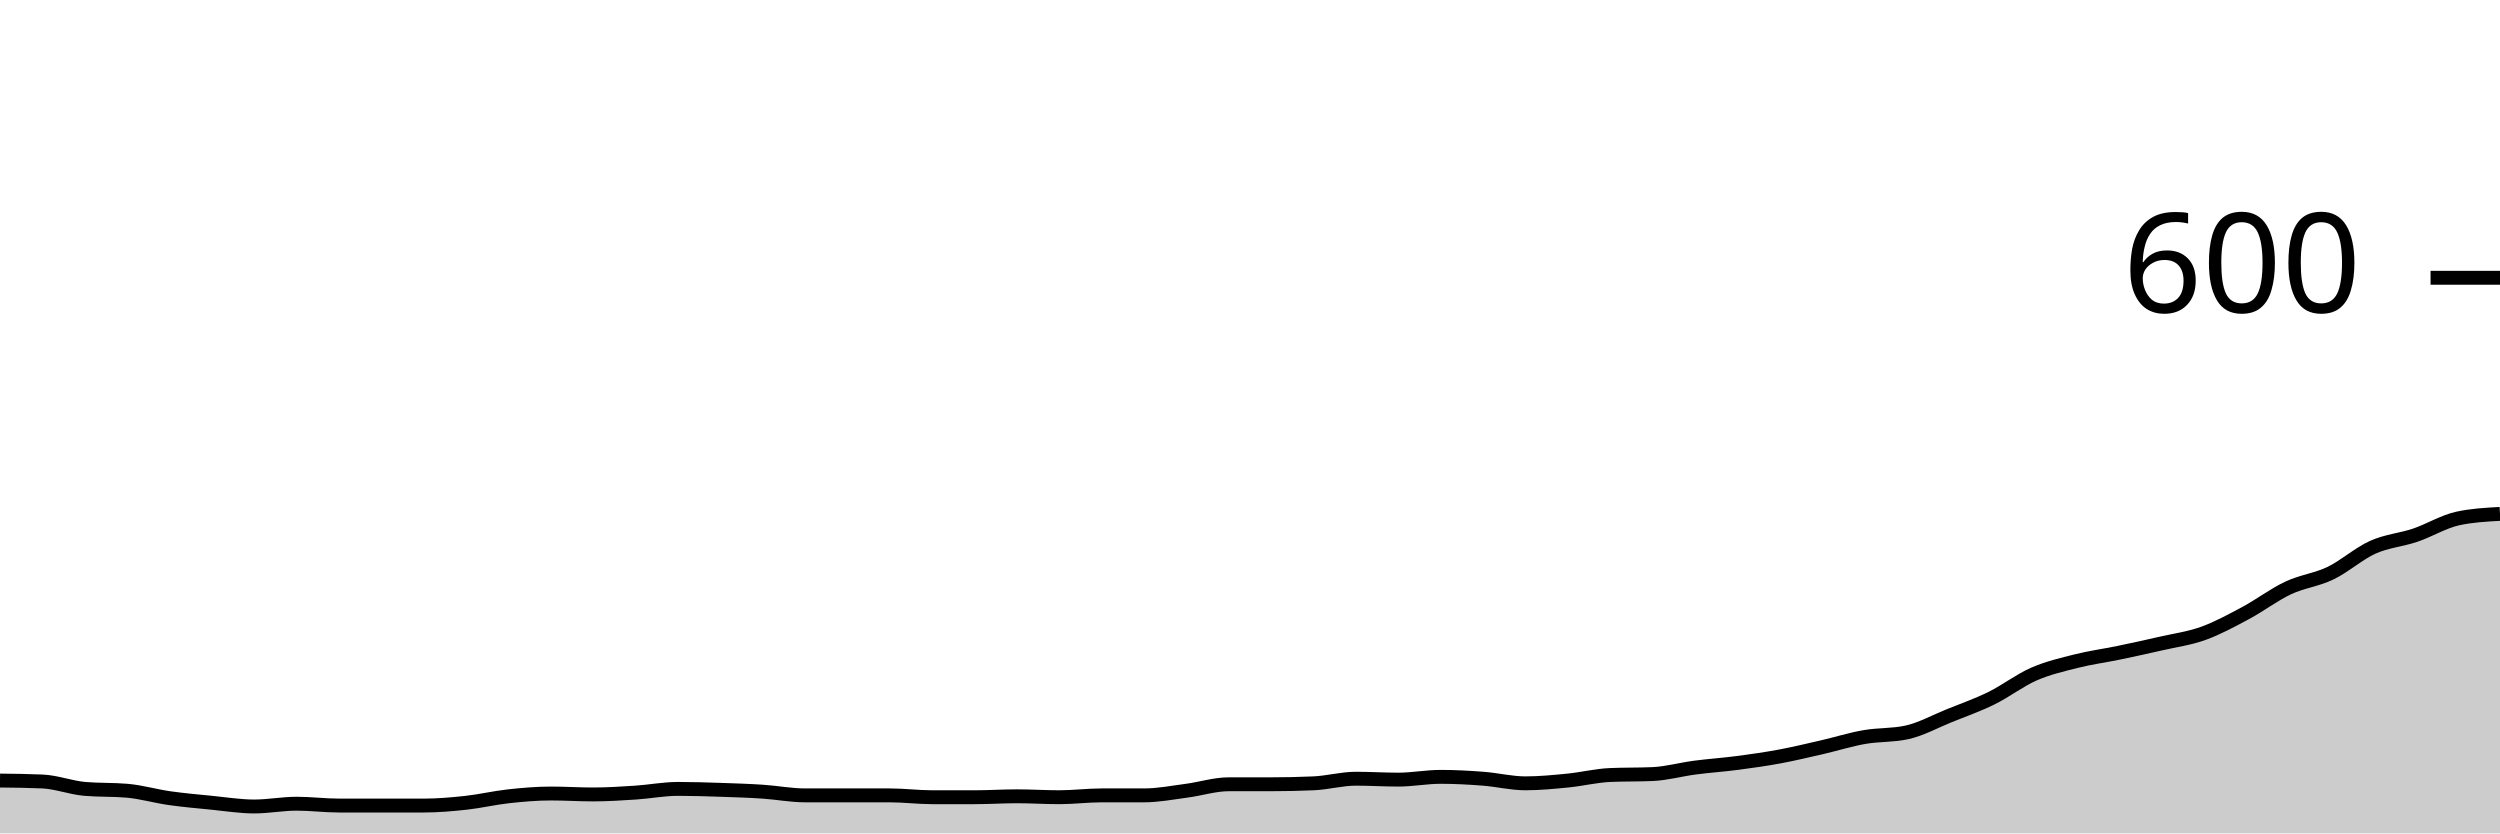
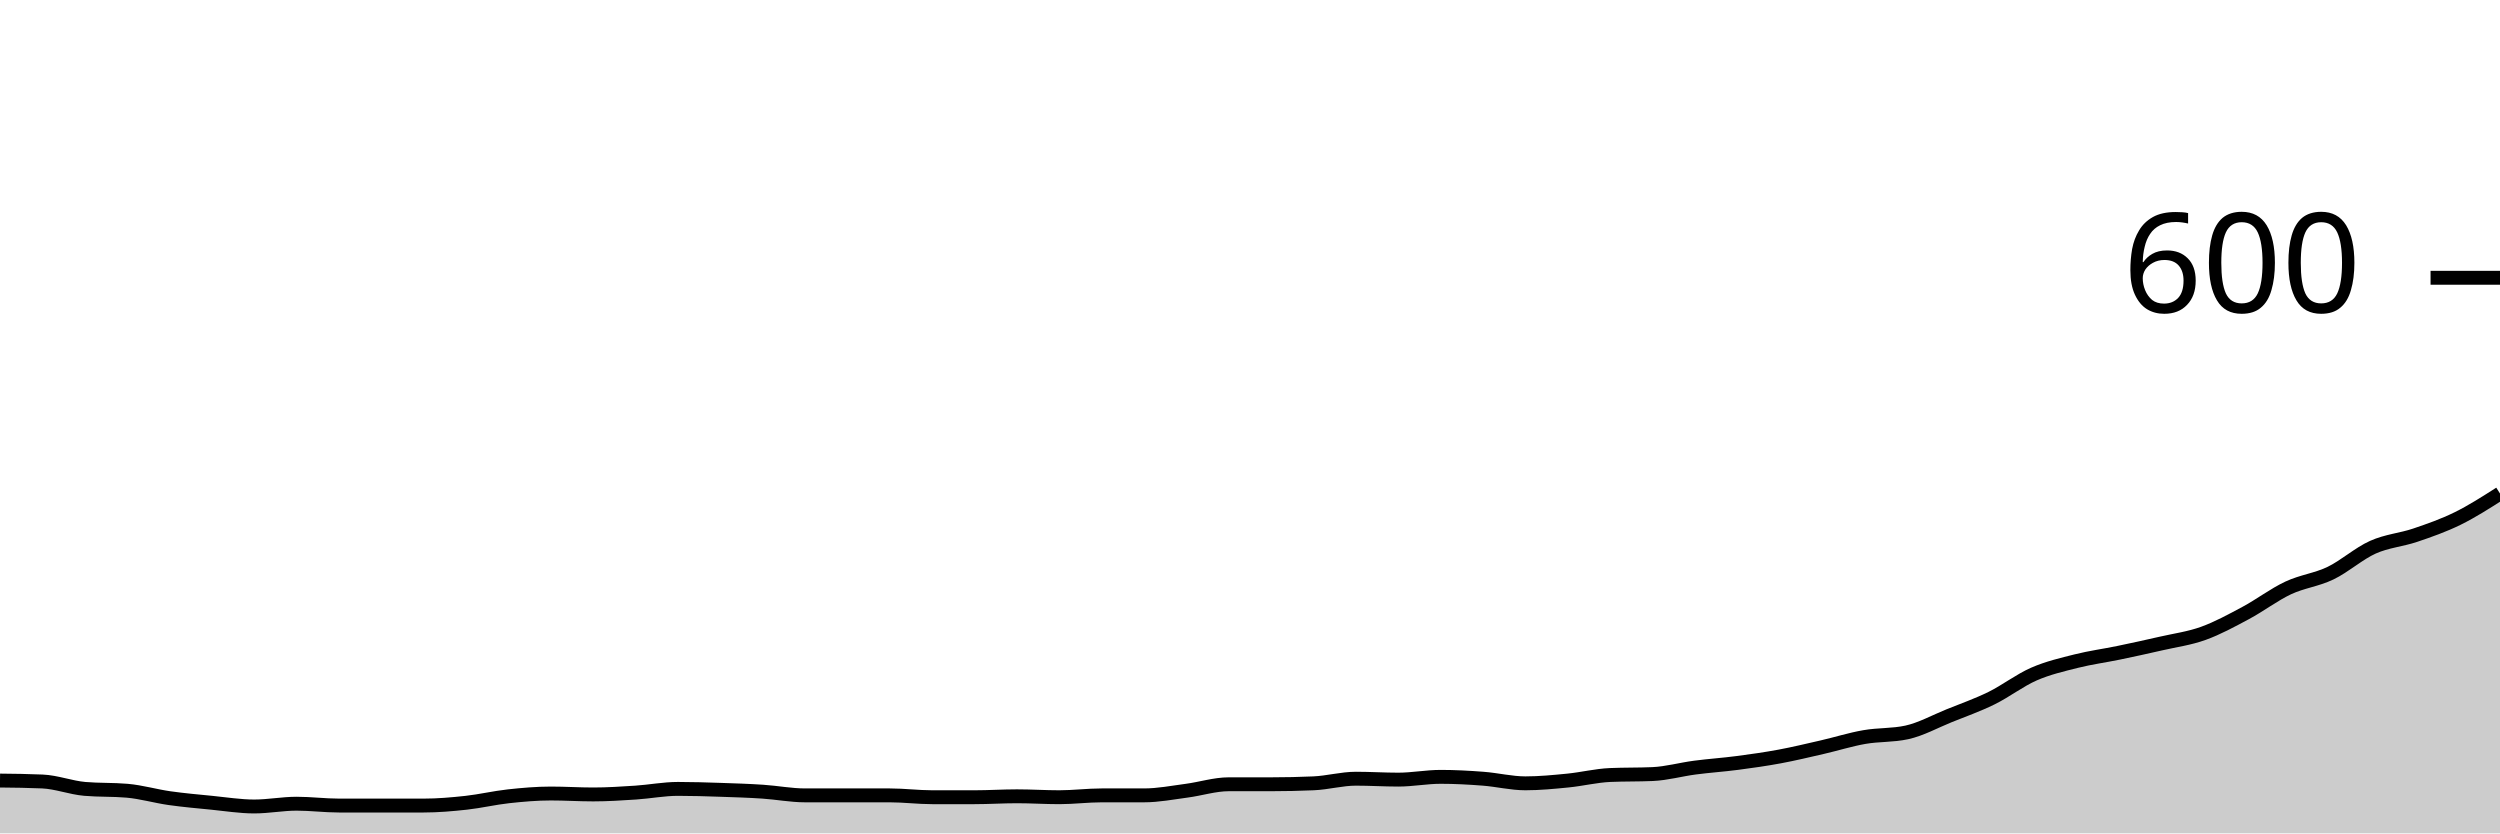
<svg xmlns="http://www.w3.org/2000/svg" viewBox="0 0 180 60">
  <g transform="translate(0,20)">
-     <path class="area" fill="rgba(0, 0, 0, 0.2)" d="M0,36.2C1.017,36.211,2.034,36.222,3.051,36.267C4.068,36.311,5.085,36.711,6.102,36.8C7.119,36.889,8.136,36.844,9.153,36.933C10.169,37.022,11.186,37.322,12.203,37.467C13.22,37.611,14.237,37.7,15.254,37.8C16.271,37.9,17.288,38.067,18.305,38.067C19.322,38.067,20.339,37.867,21.356,37.867C22.373,37.867,23.39,38,24.407,38C25.424,38,26.441,38,27.458,38C28.475,38,29.492,38,30.508,38C31.525,38,32.542,37.911,33.559,37.8C34.576,37.689,35.593,37.444,36.61,37.333C37.627,37.222,38.644,37.133,39.661,37.133C40.678,37.133,41.695,37.2,42.712,37.2C43.729,37.2,44.746,37.133,45.763,37.067C46.78,37,47.797,36.8,48.814,36.8C49.831,36.8,50.847,36.833,51.864,36.867C52.881,36.9,53.898,36.933,54.915,37C55.932,37.067,56.949,37.267,57.966,37.267C58.983,37.267,60,37.267,61.017,37.267C62.034,37.267,63.051,37.267,64.068,37.267C65.085,37.267,66.102,37.4,67.119,37.4C68.136,37.4,69.153,37.4,70.169,37.4C71.186,37.4,72.203,37.333,73.22,37.333C74.237,37.333,75.254,37.4,76.271,37.4C77.288,37.4,78.305,37.267,79.322,37.267C80.339,37.267,81.356,37.267,82.373,37.267C83.39,37.267,84.407,37.067,85.424,36.933C86.441,36.8,87.458,36.467,88.475,36.467C89.492,36.467,90.508,36.467,91.525,36.467C92.542,36.467,93.559,36.444,94.576,36.4C95.593,36.356,96.61,36.067,97.627,36.067C98.644,36.067,99.661,36.133,100.678,36.133C101.695,36.133,102.712,35.933,103.729,35.933C104.746,35.933,105.763,35.989,106.78,36.067C107.797,36.144,108.814,36.4,109.831,36.4C110.847,36.4,111.864,36.3,112.881,36.2C113.898,36.1,114.915,35.844,115.932,35.8C116.949,35.756,117.966,35.778,118.983,35.733C120,35.689,121.017,35.4,122.034,35.267C123.051,35.133,124.068,35.067,125.085,34.933C126.102,34.8,127.119,34.656,128.136,34.467C129.153,34.278,130.169,34.033,131.186,33.8C132.203,33.567,133.22,33.244,134.237,33.067C135.254,32.889,136.271,32.956,137.288,32.733C138.305,32.511,139.322,31.944,140.339,31.533C141.356,31.122,142.373,30.767,143.39,30.267C144.407,29.767,145.424,28.978,146.441,28.533C147.458,28.089,148.475,27.856,149.492,27.6C150.508,27.344,151.525,27.211,152.542,27C153.559,26.789,154.576,26.567,155.593,26.333C156.61,26.1,157.627,25.967,158.644,25.6C159.661,25.233,160.678,24.678,161.695,24.133C162.712,23.589,163.729,22.811,164.746,22.333C165.763,21.856,166.78,21.756,167.797,21.267C168.814,20.778,169.831,19.856,170.847,19.4C171.864,18.944,172.881,18.878,173.898,18.533C174.915,18.189,175.932,17.556,176.949,17.333C177.966,17.111,178.983,17.056,180,17L180,40C178.983,40,177.966,40,176.949,40C175.932,40,174.915,40,173.898,40C172.881,40,171.864,40,170.847,40C169.831,40,168.814,40,167.797,40C166.78,40,165.763,40,164.746,40C163.729,40,162.712,40,161.695,40C160.678,40,159.661,40,158.644,40C157.627,40,156.61,40,155.593,40C154.576,40,153.559,40,152.542,40C151.525,40,150.508,40,149.492,40C148.475,40,147.458,40,146.441,40C145.424,40,144.407,40,143.39,40C142.373,40,141.356,40,140.339,40C139.322,40,138.305,40,137.288,40C136.271,40,135.254,40,134.237,40C133.22,40,132.203,40,131.186,40C130.169,40,129.153,40,128.136,40C127.119,40,126.102,40,125.085,40C124.068,40,123.051,40,122.034,40C121.017,40,120,40,118.983,40C117.966,40,116.949,40,115.932,40C114.915,40,113.898,40,112.881,40C111.864,40,110.847,40,109.831,40C108.814,40,107.797,40,106.78,40C105.763,40,104.746,40,103.729,40C102.712,40,101.695,40,100.678,40C99.661,40,98.644,40,97.627,40C96.61,40,95.593,40,94.576,40C93.559,40,92.542,40,91.525,40C90.508,40,89.492,40,88.475,40C87.458,40,86.441,40,85.424,40C84.407,40,83.39,40,82.373,40C81.356,40,80.339,40,79.322,40C78.305,40,77.288,40,76.271,40C75.254,40,74.237,40,73.22,40C72.203,40,71.186,40,70.169,40C69.153,40,68.136,40,67.119,40C66.102,40,65.085,40,64.068,40C63.051,40,62.034,40,61.017,40C60,40,58.983,40,57.966,40C56.949,40,55.932,40,54.915,40C53.898,40,52.881,40,51.864,40C50.847,40,49.831,40,48.814,40C47.797,40,46.78,40,45.763,40C44.746,40,43.729,40,42.712,40C41.695,40,40.678,40,39.661,40C38.644,40,37.627,40,36.61,40C35.593,40,34.576,40,33.559,40C32.542,40,31.525,40,30.508,40C29.492,40,28.475,40,27.458,40C26.441,40,25.424,40,24.407,40C23.39,40,22.373,40,21.356,40C20.339,40,19.322,40,18.305,40C17.288,40,16.271,40,15.254,40C14.237,40,13.22,40,12.203,40C11.186,40,10.169,40,9.153,40C8.136,40,7.119,40,6.102,40C5.085,40,4.068,40,3.051,40C2.034,40,1.017,40,0,40Z" />
-     <path class="line" stroke="black" fill="none" d="M0,36.2C1.017,36.211,2.034,36.222,3.051,36.267C4.068,36.311,5.085,36.711,6.102,36.8C7.119,36.889,8.136,36.844,9.153,36.933C10.169,37.022,11.186,37.322,12.203,37.467C13.22,37.611,14.237,37.7,15.254,37.8C16.271,37.9,17.288,38.067,18.305,38.067C19.322,38.067,20.339,37.867,21.356,37.867C22.373,37.867,23.39,38,24.407,38C25.424,38,26.441,38,27.458,38C28.475,38,29.492,38,30.508,38C31.525,38,32.542,37.911,33.559,37.8C34.576,37.689,35.593,37.444,36.61,37.333C37.627,37.222,38.644,37.133,39.661,37.133C40.678,37.133,41.695,37.2,42.712,37.2C43.729,37.2,44.746,37.133,45.763,37.067C46.78,37,47.797,36.8,48.814,36.8C49.831,36.8,50.847,36.833,51.864,36.867C52.881,36.9,53.898,36.933,54.915,37C55.932,37.067,56.949,37.267,57.966,37.267C58.983,37.267,60,37.267,61.017,37.267C62.034,37.267,63.051,37.267,64.068,37.267C65.085,37.267,66.102,37.4,67.119,37.4C68.136,37.4,69.153,37.4,70.169,37.4C71.186,37.4,72.203,37.333,73.22,37.333C74.237,37.333,75.254,37.4,76.271,37.4C77.288,37.4,78.305,37.267,79.322,37.267C80.339,37.267,81.356,37.267,82.373,37.267C83.39,37.267,84.407,37.067,85.424,36.933C86.441,36.8,87.458,36.467,88.475,36.467C89.492,36.467,90.508,36.467,91.525,36.467C92.542,36.467,93.559,36.444,94.576,36.4C95.593,36.356,96.61,36.067,97.627,36.067C98.644,36.067,99.661,36.133,100.678,36.133C101.695,36.133,102.712,35.933,103.729,35.933C104.746,35.933,105.763,35.989,106.78,36.067C107.797,36.144,108.814,36.4,109.831,36.4C110.847,36.4,111.864,36.3,112.881,36.2C113.898,36.1,114.915,35.844,115.932,35.8C116.949,35.756,117.966,35.778,118.983,35.733C120,35.689,121.017,35.4,122.034,35.267C123.051,35.133,124.068,35.067,125.085,34.933C126.102,34.8,127.119,34.656,128.136,34.467C129.153,34.278,130.169,34.033,131.186,33.8C132.203,33.567,133.22,33.244,134.237,33.067C135.254,32.889,136.271,32.956,137.288,32.733C138.305,32.511,139.322,31.944,140.339,31.533C141.356,31.122,142.373,30.767,143.39,30.267C144.407,29.767,145.424,28.978,146.441,28.533C147.458,28.089,148.475,27.856,149.492,27.6C150.508,27.344,151.525,27.211,152.542,27C153.559,26.789,154.576,26.567,155.593,26.333C156.61,26.1,157.627,25.967,158.644,25.6C159.661,25.233,160.678,24.678,161.695,24.133C162.712,23.589,163.729,22.811,164.746,22.333C165.763,21.856,166.78,21.756,167.797,21.267C168.814,20.778,169.831,19.856,170.847,19.4C171.864,18.944,172.881,18.878,173.898,18.533C174.915,18.189,175.932,17.556,176.949,17.333C177.966,17.111,178.983,17.056,180,17" />
+     <path class="area" fill="rgba(0, 0, 0, 0.2)" d="M0,36.2C1.017,36.211,2.034,36.222,3.051,36.267C4.068,36.311,5.085,36.711,6.102,36.8C7.119,36.889,8.136,36.844,9.153,36.933C10.169,37.022,11.186,37.322,12.203,37.467C13.22,37.611,14.237,37.7,15.254,37.8C16.271,37.9,17.288,38.067,18.305,38.067C19.322,38.067,20.339,37.867,21.356,37.867C22.373,37.867,23.39,38,24.407,38C25.424,38,26.441,38,27.458,38C28.475,38,29.492,38,30.508,38C31.525,38,32.542,37.911,33.559,37.8C34.576,37.689,35.593,37.444,36.61,37.333C37.627,37.222,38.644,37.133,39.661,37.133C40.678,37.133,41.695,37.2,42.712,37.2C43.729,37.2,44.746,37.133,45.763,37.067C46.78,37,47.797,36.8,48.814,36.8C49.831,36.8,50.847,36.833,51.864,36.867C52.881,36.9,53.898,36.933,54.915,37C55.932,37.067,56.949,37.267,57.966,37.267C58.983,37.267,60,37.267,61.017,37.267C62.034,37.267,63.051,37.267,64.068,37.267C65.085,37.267,66.102,37.4,67.119,37.4C68.136,37.4,69.153,37.4,70.169,37.4C71.186,37.4,72.203,37.333,73.22,37.333C74.237,37.333,75.254,37.4,76.271,37.4C77.288,37.4,78.305,37.267,79.322,37.267C80.339,37.267,81.356,37.267,82.373,37.267C83.39,37.267,84.407,37.067,85.424,36.933C86.441,36.8,87.458,36.467,88.475,36.467C89.492,36.467,90.508,36.467,91.525,36.467C92.542,36.467,93.559,36.444,94.576,36.4C95.593,36.356,96.61,36.067,97.627,36.067C98.644,36.067,99.661,36.133,100.678,36.133C101.695,36.133,102.712,35.933,103.729,35.933C104.746,35.933,105.763,35.989,106.78,36.067C107.797,36.144,108.814,36.4,109.831,36.4C110.847,36.4,111.864,36.3,112.881,36.2C113.898,36.1,114.915,35.844,115.932,35.8C116.949,35.756,117.966,35.778,118.983,35.733C120,35.689,121.017,35.4,122.034,35.267C123.051,35.133,124.068,35.067,125.085,34.933C126.102,34.8,127.119,34.656,128.136,34.467C129.153,34.278,130.169,34.033,131.186,33.8C132.203,33.567,133.22,33.244,134.237,33.067C135.254,32.889,136.271,32.956,137.288,32.733C138.305,32.511,139.322,31.944,140.339,31.533C141.356,31.122,142.373,30.767,143.39,30.267C144.407,29.767,145.424,28.978,146.441,28.533C147.458,28.089,148.475,27.856,149.492,27.6C150.508,27.344,151.525,27.211,152.542,27C153.559,26.789,154.576,26.567,155.593,26.333C156.61,26.1,157.627,25.967,158.644,25.6C159.661,25.233,160.678,24.678,161.695,24.133C162.712,23.589,163.729,22.811,164.746,22.333C165.763,21.856,166.78,21.756,167.797,21.267C168.814,20.778,169.831,19.856,170.847,19.4C171.864,18.944,172.881,18.878,173.898,18.533C174.915,18.189,175.932,17.833,176.949,17.333C177.966,16.833,178.983,16.183,180,15.533L180,40C178.983,40,177.966,40,176.949,40C175.932,40,174.915,40,173.898,40C172.881,40,171.864,40,170.847,40C169.831,40,168.814,40,167.797,40C166.78,40,165.763,40,164.746,40C163.729,40,162.712,40,161.695,40C160.678,40,159.661,40,158.644,40C157.627,40,156.61,40,155.593,40C154.576,40,153.559,40,152.542,40C151.525,40,150.508,40,149.492,40C148.475,40,147.458,40,146.441,40C145.424,40,144.407,40,143.39,40C142.373,40,141.356,40,140.339,40C139.322,40,138.305,40,137.288,40C136.271,40,135.254,40,134.237,40C133.22,40,132.203,40,131.186,40C130.169,40,129.153,40,128.136,40C127.119,40,126.102,40,125.085,40C124.068,40,123.051,40,122.034,40C121.017,40,120,40,118.983,40C117.966,40,116.949,40,115.932,40C114.915,40,113.898,40,112.881,40C111.864,40,110.847,40,109.831,40C108.814,40,107.797,40,106.78,40C105.763,40,104.746,40,103.729,40C102.712,40,101.695,40,100.678,40C99.661,40,98.644,40,97.627,40C96.61,40,95.593,40,94.576,40C93.559,40,92.542,40,91.525,40C90.508,40,89.492,40,88.475,40C87.458,40,86.441,40,85.424,40C84.407,40,83.39,40,82.373,40C81.356,40,80.339,40,79.322,40C78.305,40,77.288,40,76.271,40C75.254,40,74.237,40,73.22,40C72.203,40,71.186,40,70.169,40C69.153,40,68.136,40,67.119,40C66.102,40,65.085,40,64.068,40C63.051,40,62.034,40,61.017,40C60,40,58.983,40,57.966,40C56.949,40,55.932,40,54.915,40C53.898,40,52.881,40,51.864,40C50.847,40,49.831,40,48.814,40C47.797,40,46.78,40,45.763,40C44.746,40,43.729,40,42.712,40C41.695,40,40.678,40,39.661,40C38.644,40,37.627,40,36.61,40C35.593,40,34.576,40,33.559,40C32.542,40,31.525,40,30.508,40C29.492,40,28.475,40,27.458,40C26.441,40,25.424,40,24.407,40C23.39,40,22.373,40,21.356,40C20.339,40,19.322,40,18.305,40C17.288,40,16.271,40,15.254,40C14.237,40,13.22,40,12.203,40C11.186,40,10.169,40,9.153,40C8.136,40,7.119,40,6.102,40C5.085,40,4.068,40,3.051,40C2.034,40,1.017,40,0,40Z" />
+     <path class="line" stroke="black" fill="none" d="M0,36.2C1.017,36.211,2.034,36.222,3.051,36.267C4.068,36.311,5.085,36.711,6.102,36.8C7.119,36.889,8.136,36.844,9.153,36.933C10.169,37.022,11.186,37.322,12.203,37.467C13.22,37.611,14.237,37.7,15.254,37.8C16.271,37.9,17.288,38.067,18.305,38.067C19.322,38.067,20.339,37.867,21.356,37.867C22.373,37.867,23.39,38,24.407,38C25.424,38,26.441,38,27.458,38C28.475,38,29.492,38,30.508,38C31.525,38,32.542,37.911,33.559,37.8C34.576,37.689,35.593,37.444,36.61,37.333C37.627,37.222,38.644,37.133,39.661,37.133C40.678,37.133,41.695,37.2,42.712,37.2C43.729,37.2,44.746,37.133,45.763,37.067C46.78,37,47.797,36.8,48.814,36.8C49.831,36.8,50.847,36.833,51.864,36.867C52.881,36.9,53.898,36.933,54.915,37C55.932,37.067,56.949,37.267,57.966,37.267C58.983,37.267,60,37.267,61.017,37.267C62.034,37.267,63.051,37.267,64.068,37.267C65.085,37.267,66.102,37.4,67.119,37.4C68.136,37.4,69.153,37.4,70.169,37.4C71.186,37.4,72.203,37.333,73.22,37.333C74.237,37.333,75.254,37.4,76.271,37.4C77.288,37.4,78.305,37.267,79.322,37.267C80.339,37.267,81.356,37.267,82.373,37.267C83.39,37.267,84.407,37.067,85.424,36.933C86.441,36.8,87.458,36.467,88.475,36.467C89.492,36.467,90.508,36.467,91.525,36.467C92.542,36.467,93.559,36.444,94.576,36.4C95.593,36.356,96.61,36.067,97.627,36.067C98.644,36.067,99.661,36.133,100.678,36.133C101.695,36.133,102.712,35.933,103.729,35.933C104.746,35.933,105.763,35.989,106.78,36.067C107.797,36.144,108.814,36.4,109.831,36.4C110.847,36.4,111.864,36.3,112.881,36.2C113.898,36.1,114.915,35.844,115.932,35.8C116.949,35.756,117.966,35.778,118.983,35.733C120,35.689,121.017,35.4,122.034,35.267C123.051,35.133,124.068,35.067,125.085,34.933C126.102,34.8,127.119,34.656,128.136,34.467C129.153,34.278,130.169,34.033,131.186,33.8C132.203,33.567,133.22,33.244,134.237,33.067C135.254,32.889,136.271,32.956,137.288,32.733C138.305,32.511,139.322,31.944,140.339,31.533C141.356,31.122,142.373,30.767,143.39,30.267C144.407,29.767,145.424,28.978,146.441,28.533C147.458,28.089,148.475,27.856,149.492,27.6C150.508,27.344,151.525,27.211,152.542,27C153.559,26.789,154.576,26.567,155.593,26.333C156.61,26.1,157.627,25.967,158.644,25.6C159.661,25.233,160.678,24.678,161.695,24.133C162.712,23.589,163.729,22.811,164.746,22.333C165.763,21.856,166.78,21.756,167.797,21.267C168.814,20.778,169.831,19.856,170.847,19.4C171.864,18.944,172.881,18.878,173.898,18.533C174.915,18.189,175.932,17.833,176.949,17.333C177.966,16.833,178.983,16.183,180,15.533" />
    <path class="axis-ceiling" stroke-width="1" stroke="black" fill="none" d="M175,0L180,0" />
    <text class="axis-ceiling-label" font-family="sans-serif" text-anchor="end" font-size="10px" x="170" y="2.5">600</text>
  </g>
</svg>
